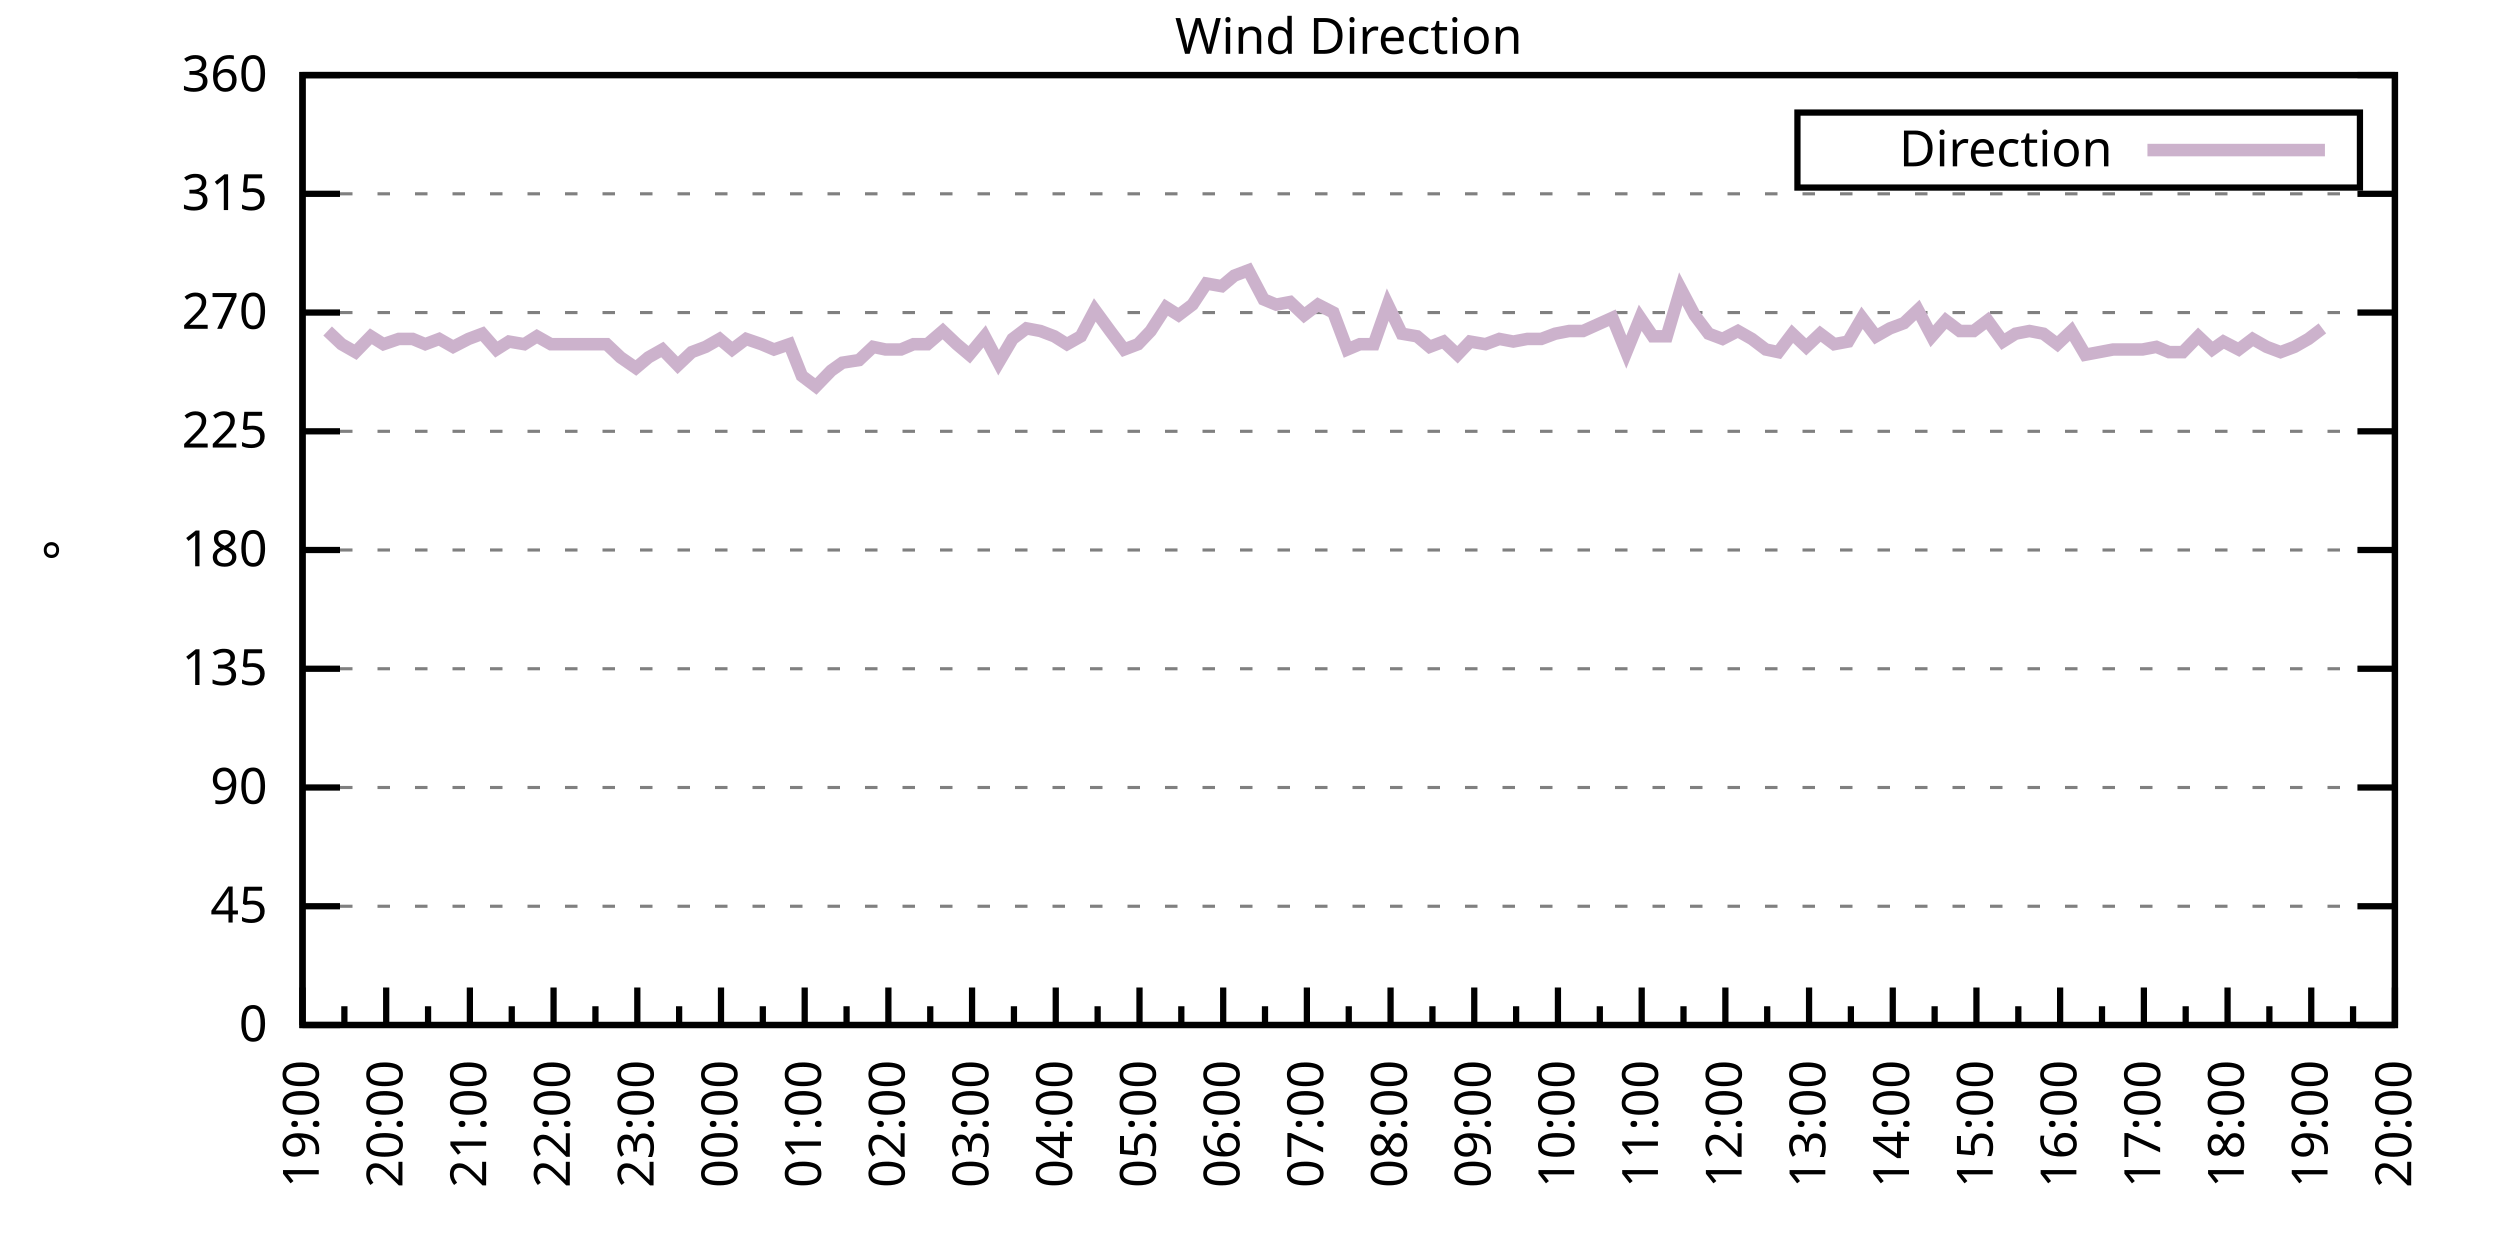
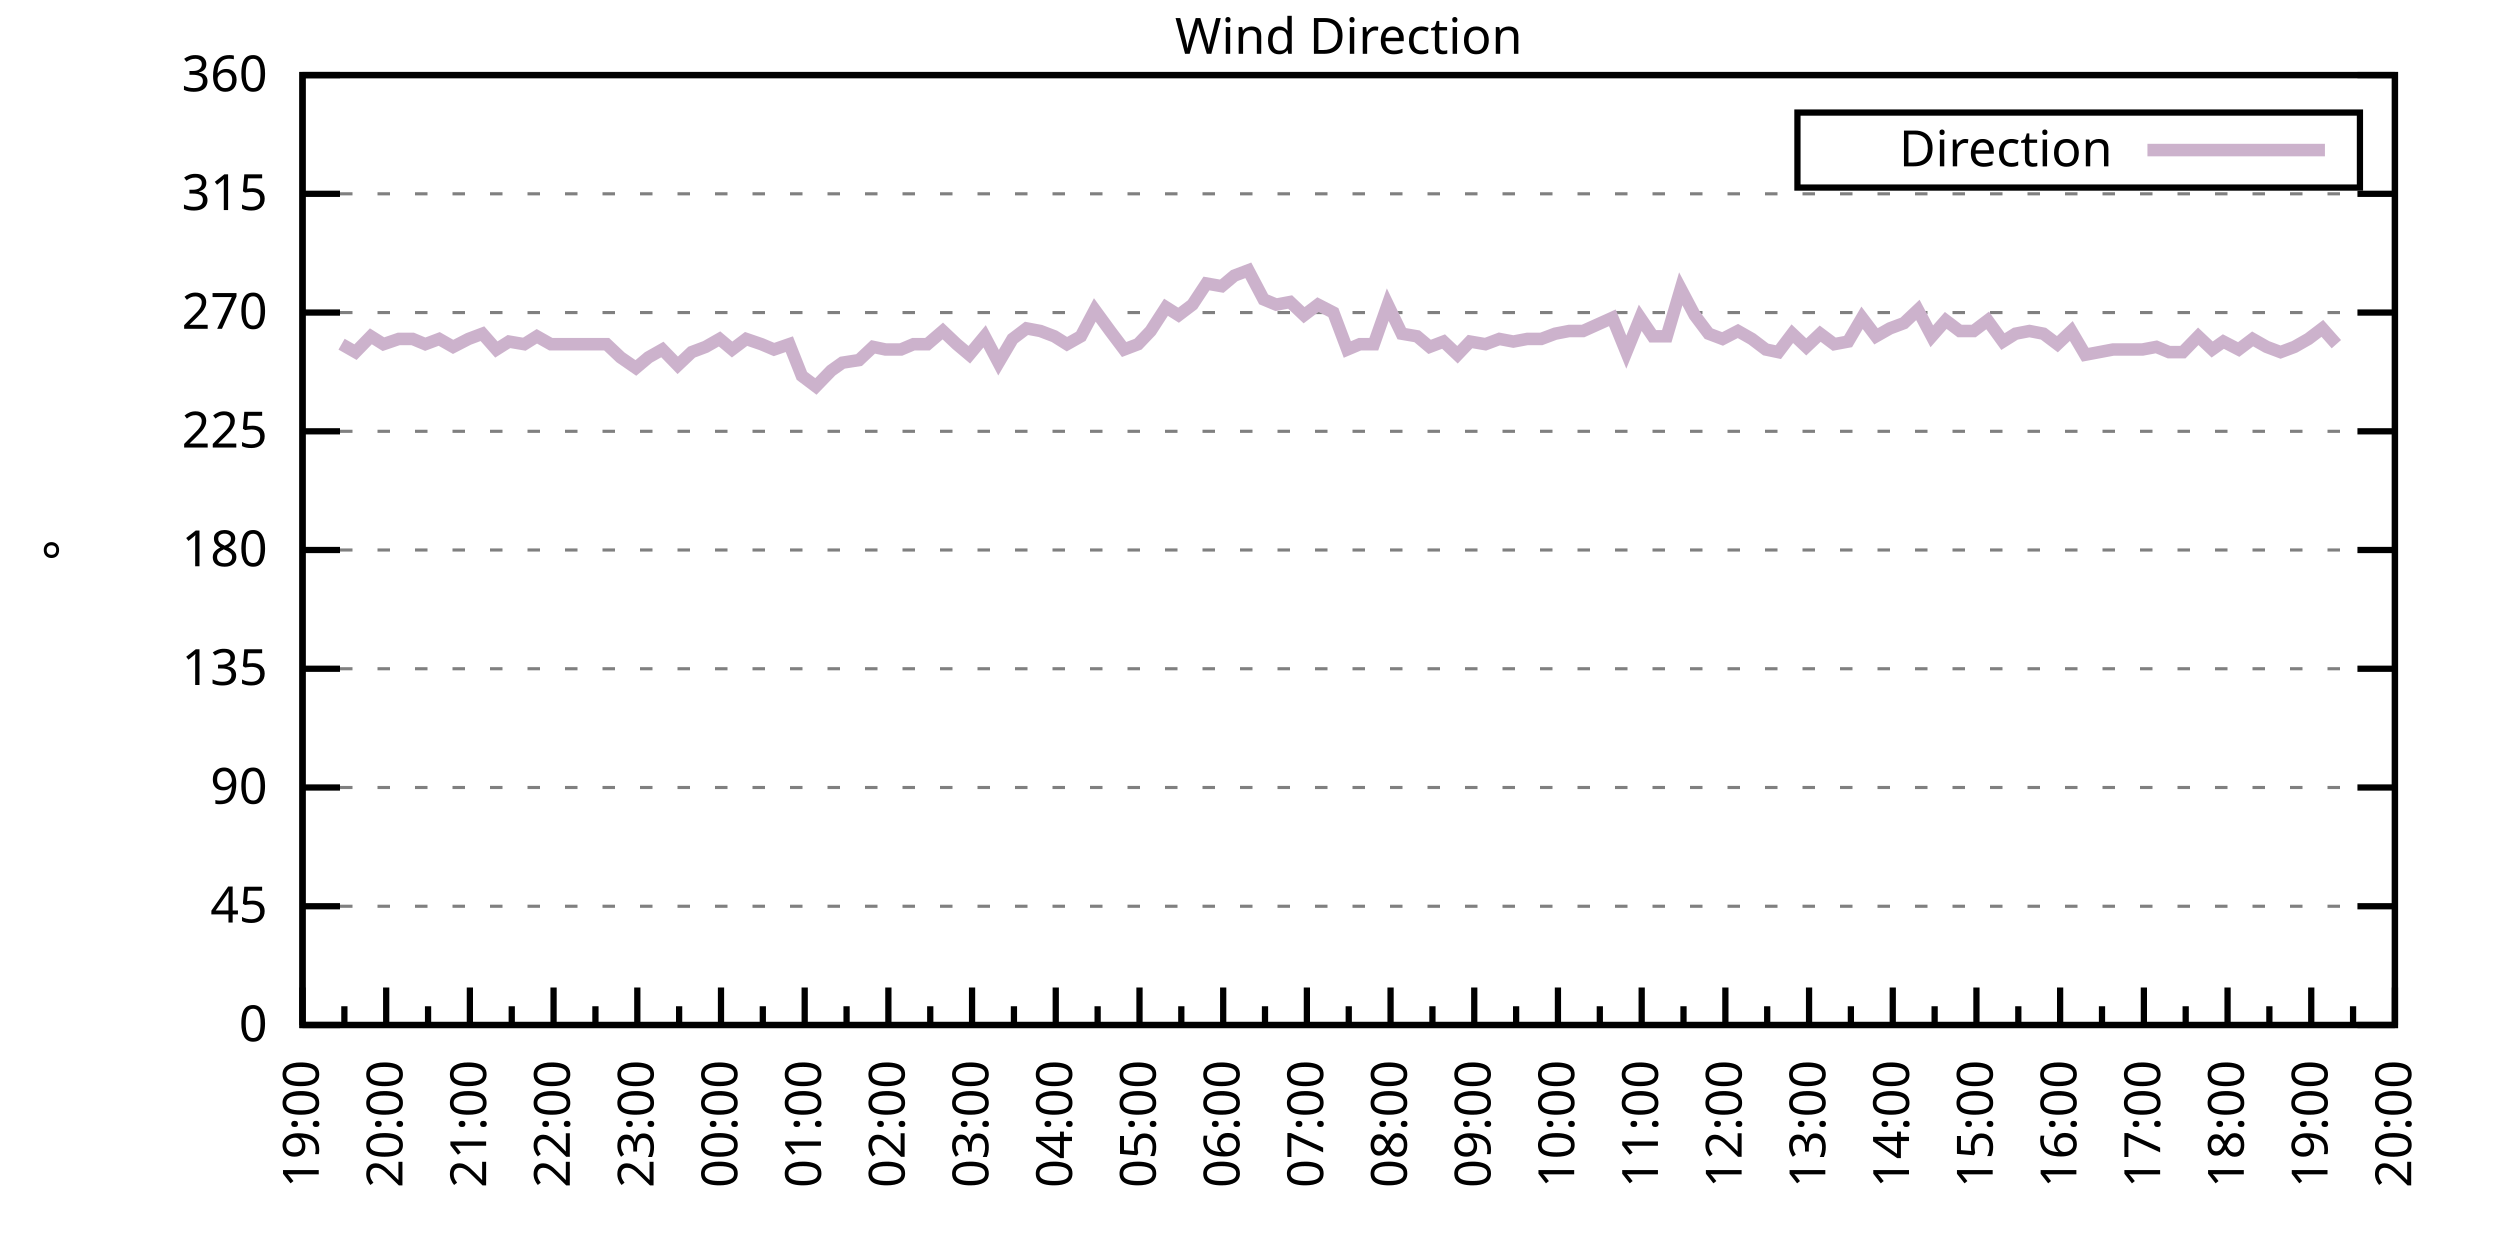
<svg xmlns="http://www.w3.org/2000/svg" xmlns:xlink="http://www.w3.org/1999/xlink" width="400" height="200" viewBox="0 0 400 200">
  <g id="gnuplot_canvas">
    <rect x="0" y="0" width="400" height="200" fill="none" />
    <defs>
      <circle id="gpDot" r="0.5" stroke-width="0.5" stroke="currentColor" />
      <path id="gpPt0" stroke-width="0.333" stroke="currentColor" d="M-1,0 h2 M0,-1 v2" />
      <path id="gpPt1" stroke-width="0.333" stroke="currentColor" d="M-1,-1 L1,1 M1,-1 L-1,1" />
      <path id="gpPt2" stroke-width="0.333" stroke="currentColor" d="M-1,0 L1,0 M0,-1 L0,1 M-1,-1 L1,1 M-1,1 L1,-1" />
      <rect id="gpPt3" stroke-width="0.333" stroke="currentColor" x="-1" y="-1" width="2" height="2" />
      <rect id="gpPt4" stroke-width="0.333" stroke="currentColor" fill="currentColor" x="-1" y="-1" width="2" height="2" />
      <circle id="gpPt5" stroke-width="0.333" stroke="currentColor" cx="0" cy="0" r="1" />
      <use xlink:href="#gpPt5" id="gpPt6" fill="currentColor" stroke="none" />
      <path id="gpPt7" stroke-width="0.333" stroke="currentColor" d="M0,-1.33 L-1.33,0.67 L1.33,0.67 z" />
      <use xlink:href="#gpPt7" id="gpPt8" fill="currentColor" stroke="none" />
      <use xlink:href="#gpPt7" id="gpPt9" stroke="currentColor" transform="rotate(180)" />
      <use xlink:href="#gpPt9" id="gpPt10" fill="currentColor" stroke="none" />
      <use xlink:href="#gpPt3" id="gpPt11" stroke="currentColor" transform="rotate(45)" />
      <use xlink:href="#gpPt11" id="gpPt12" fill="currentColor" stroke="none" />
      <path id="gpPt13" stroke-width="0.333" stroke="currentColor" d="M0,1.330 L1.265,0.411 L0.782,-1.067 L-0.782,-1.076 L-1.265,0.411 z" />
      <use xlink:href="#gpPt13" id="gpPt14" fill="currentColor" stroke="none" />
      <filter id="textbox" filterUnits="objectBoundingBox" x="0" y="0" height="1" width="1">
        <feFlood flood-color="white" flood-opacity="1" result="bgnd" />
        <feComposite in="SourceGraphic" in2="bgnd" operator="atop" />
      </filter>
      <filter id="greybox" filterUnits="objectBoundingBox" x="0" y="0" height="1" width="1">
        <feFlood flood-color="lightgrey" flood-opacity="1" result="grey" />
        <feComposite in="SourceGraphic" in2="grey" operator="atop" />
      </filter>
    </defs>
    <g fill="none" color="white" stroke="currentColor" stroke-width="1.00" stroke-linecap="butt" stroke-linejoin="miter">
</g>
    <g fill="none" color="black" stroke="currentColor" stroke-width="1.00" stroke-linecap="butt" stroke-linejoin="miter">
      <g stroke="none" shape-rendering="crispEdges">
        <polygon fill="rgb(255, 255, 255)" points="48.40,164.00 383.18,164.00 383.18,12.02 48.40,12.02 " />
      </g>
    </g>
    <g fill="none" color="black" stroke="currentColor" stroke-width="1.00" stroke-linecap="butt" stroke-linejoin="miter">
</g>
    <g fill="none" color="black" stroke="black" stroke-width="0.50" stroke-linecap="butt" stroke-linejoin="miter">
</g>
    <g fill="none" color="gray" stroke="currentColor" stroke-width="0.50" stroke-linecap="butt" stroke-linejoin="miter">
      <path stroke="gray" stroke-dasharray="2,4" class="gridline" d="M48.40,164.00 L383.19,164.00  " />
    </g>
    <g fill="none" color="gray" stroke="gray" stroke-width="1.00" stroke-linecap="butt" stroke-linejoin="miter">
</g>
    <g fill="none" color="black" stroke="currentColor" stroke-width="1.00" stroke-linecap="butt" stroke-linejoin="miter">
      <path stroke="black" d="M48.40,164.00 L54.40,164.00 M383.19,164.00 L377.19,164.00  " />
      <g transform="translate(42.80,166.60)" stroke="none" fill="black" font-family="Sans" font-size="8.00" text-anchor="end">
        <text>
          <tspan font-family="Sans"> 0</tspan>
        </text>
      </g>
    </g>
    <g fill="none" color="black" stroke="currentColor" stroke-width="1.00" stroke-linecap="butt" stroke-linejoin="miter">
</g>
    <g fill="none" color="black" stroke="black" stroke-width="0.50" stroke-linecap="butt" stroke-linejoin="miter">
</g>
    <g fill="none" color="gray" stroke="currentColor" stroke-width="0.50" stroke-linecap="butt" stroke-linejoin="miter">
      <path stroke="gray" stroke-dasharray="2,4" class="gridline" d="M48.40,145.00 L383.19,145.00  " />
    </g>
    <g fill="none" color="gray" stroke="gray" stroke-width="1.00" stroke-linecap="butt" stroke-linejoin="miter">
</g>
    <g fill="none" color="black" stroke="currentColor" stroke-width="1.00" stroke-linecap="butt" stroke-linejoin="miter">
      <path stroke="black" d="M48.40,145.00 L54.40,145.00 M383.19,145.00 L377.19,145.00  " />
      <g transform="translate(42.80,147.60)" stroke="none" fill="black" font-family="Sans" font-size="8.00" text-anchor="end">
        <text>
          <tspan font-family="Sans"> 45</tspan>
        </text>
      </g>
    </g>
    <g fill="none" color="black" stroke="currentColor" stroke-width="1.00" stroke-linecap="butt" stroke-linejoin="miter">
</g>
    <g fill="none" color="black" stroke="black" stroke-width="0.50" stroke-linecap="butt" stroke-linejoin="miter">
</g>
    <g fill="none" color="gray" stroke="currentColor" stroke-width="0.50" stroke-linecap="butt" stroke-linejoin="miter">
      <path stroke="gray" stroke-dasharray="2,4" class="gridline" d="M48.40,126.00 L383.19,126.00  " />
    </g>
    <g fill="none" color="gray" stroke="gray" stroke-width="1.00" stroke-linecap="butt" stroke-linejoin="miter">
</g>
    <g fill="none" color="black" stroke="currentColor" stroke-width="1.00" stroke-linecap="butt" stroke-linejoin="miter">
      <path stroke="black" d="M48.40,126.00 L54.40,126.00 M383.19,126.00 L377.19,126.00  " />
      <g transform="translate(42.80,128.60)" stroke="none" fill="black" font-family="Sans" font-size="8.00" text-anchor="end">
        <text>
          <tspan font-family="Sans"> 90</tspan>
        </text>
      </g>
    </g>
    <g fill="none" color="black" stroke="currentColor" stroke-width="1.00" stroke-linecap="butt" stroke-linejoin="miter">
</g>
    <g fill="none" color="black" stroke="black" stroke-width="0.50" stroke-linecap="butt" stroke-linejoin="miter">
</g>
    <g fill="none" color="gray" stroke="currentColor" stroke-width="0.50" stroke-linecap="butt" stroke-linejoin="miter">
      <path stroke="gray" stroke-dasharray="2,4" class="gridline" d="M48.40,107.00 L383.19,107.00  " />
    </g>
    <g fill="none" color="gray" stroke="gray" stroke-width="1.00" stroke-linecap="butt" stroke-linejoin="miter">
</g>
    <g fill="none" color="black" stroke="currentColor" stroke-width="1.00" stroke-linecap="butt" stroke-linejoin="miter">
      <path stroke="black" d="M48.40,107.00 L54.40,107.00 M383.19,107.00 L377.19,107.00  " />
      <g transform="translate(42.80,109.60)" stroke="none" fill="black" font-family="Sans" font-size="8.00" text-anchor="end">
        <text>
          <tspan font-family="Sans"> 135</tspan>
        </text>
      </g>
    </g>
    <g fill="none" color="black" stroke="currentColor" stroke-width="1.00" stroke-linecap="butt" stroke-linejoin="miter">
</g>
    <g fill="none" color="black" stroke="black" stroke-width="0.50" stroke-linecap="butt" stroke-linejoin="miter">
</g>
    <g fill="none" color="gray" stroke="currentColor" stroke-width="0.50" stroke-linecap="butt" stroke-linejoin="miter">
      <path stroke="gray" stroke-dasharray="2,4" class="gridline" d="M48.40,88.00 L383.19,88.00  " />
    </g>
    <g fill="none" color="gray" stroke="gray" stroke-width="1.00" stroke-linecap="butt" stroke-linejoin="miter">
</g>
    <g fill="none" color="black" stroke="currentColor" stroke-width="1.00" stroke-linecap="butt" stroke-linejoin="miter">
      <path stroke="black" d="M48.40,88.00 L54.40,88.00 M383.19,88.00 L377.19,88.00  " />
      <g transform="translate(42.80,90.60)" stroke="none" fill="black" font-family="Sans" font-size="8.00" text-anchor="end">
        <text>
          <tspan font-family="Sans"> 180</tspan>
        </text>
      </g>
    </g>
    <g fill="none" color="black" stroke="currentColor" stroke-width="1.00" stroke-linecap="butt" stroke-linejoin="miter">
</g>
    <g fill="none" color="black" stroke="black" stroke-width="0.50" stroke-linecap="butt" stroke-linejoin="miter">
</g>
    <g fill="none" color="gray" stroke="currentColor" stroke-width="0.50" stroke-linecap="butt" stroke-linejoin="miter">
      <path stroke="gray" stroke-dasharray="2,4" class="gridline" d="M48.40,69.01 L383.19,69.01  " />
    </g>
    <g fill="none" color="gray" stroke="gray" stroke-width="1.00" stroke-linecap="butt" stroke-linejoin="miter">
</g>
    <g fill="none" color="black" stroke="currentColor" stroke-width="1.00" stroke-linecap="butt" stroke-linejoin="miter">
      <path stroke="black" d="M48.40,69.01 L54.40,69.01 M383.19,69.01 L377.19,69.01  " />
      <g transform="translate(42.80,71.61)" stroke="none" fill="black" font-family="Sans" font-size="8.00" text-anchor="end">
        <text>
          <tspan font-family="Sans"> 225</tspan>
        </text>
      </g>
    </g>
    <g fill="none" color="black" stroke="currentColor" stroke-width="1.00" stroke-linecap="butt" stroke-linejoin="miter">
</g>
    <g fill="none" color="black" stroke="black" stroke-width="0.50" stroke-linecap="butt" stroke-linejoin="miter">
</g>
    <g fill="none" color="gray" stroke="currentColor" stroke-width="0.50" stroke-linecap="butt" stroke-linejoin="miter">
      <path stroke="gray" stroke-dasharray="2,4" class="gridline" d="M48.40,50.01 L383.19,50.01  " />
    </g>
    <g fill="none" color="gray" stroke="gray" stroke-width="1.00" stroke-linecap="butt" stroke-linejoin="miter">
</g>
    <g fill="none" color="black" stroke="currentColor" stroke-width="1.00" stroke-linecap="butt" stroke-linejoin="miter">
      <path stroke="black" d="M48.40,50.01 L54.40,50.01 M383.19,50.01 L377.19,50.01  " />
      <g transform="translate(42.80,52.61)" stroke="none" fill="black" font-family="Sans" font-size="8.00" text-anchor="end">
        <text>
          <tspan font-family="Sans"> 270</tspan>
        </text>
      </g>
    </g>
    <g fill="none" color="black" stroke="currentColor" stroke-width="1.00" stroke-linecap="butt" stroke-linejoin="miter">
</g>
    <g fill="none" color="black" stroke="black" stroke-width="0.50" stroke-linecap="butt" stroke-linejoin="miter">
</g>
    <g fill="none" color="gray" stroke="currentColor" stroke-width="0.50" stroke-linecap="butt" stroke-linejoin="miter">
      <path stroke="gray" stroke-dasharray="2,4" class="gridline" d="M48.40,31.01 L383.19,31.01  " />
    </g>
    <g fill="none" color="gray" stroke="gray" stroke-width="1.00" stroke-linecap="butt" stroke-linejoin="miter">
</g>
    <g fill="none" color="black" stroke="currentColor" stroke-width="1.00" stroke-linecap="butt" stroke-linejoin="miter">
      <path stroke="black" d="M48.40,31.01 L54.40,31.01 M383.19,31.01 L377.19,31.01  " />
      <g transform="translate(42.80,33.61)" stroke="none" fill="black" font-family="Sans" font-size="8.00" text-anchor="end">
        <text>
          <tspan font-family="Sans"> 315</tspan>
        </text>
      </g>
    </g>
    <g fill="none" color="black" stroke="currentColor" stroke-width="1.00" stroke-linecap="butt" stroke-linejoin="miter">
</g>
    <g fill="none" color="black" stroke="black" stroke-width="0.50" stroke-linecap="butt" stroke-linejoin="miter">
</g>
    <g fill="none" color="gray" stroke="currentColor" stroke-width="0.50" stroke-linecap="butt" stroke-linejoin="miter">
      <path stroke="gray" stroke-dasharray="2,4" class="gridline" d="M48.40,12.01 L383.19,12.01  " />
    </g>
    <g fill="none" color="gray" stroke="gray" stroke-width="1.00" stroke-linecap="butt" stroke-linejoin="miter">
</g>
    <g fill="none" color="black" stroke="currentColor" stroke-width="1.00" stroke-linecap="butt" stroke-linejoin="miter">
      <path stroke="black" d="M48.40,12.01 L54.40,12.01 M383.19,12.01 L377.19,12.01  " />
      <g transform="translate(42.80,14.61)" stroke="none" fill="black" font-family="Sans" font-size="8.00" text-anchor="end">
        <text>
          <tspan font-family="Sans"> 360</tspan>
        </text>
      </g>
    </g>
    <g fill="none" color="black" stroke="currentColor" stroke-width="1.00" stroke-linecap="butt" stroke-linejoin="miter">
      <path stroke="black" d="M48.40,164.00 L48.40,158.00  " />
      <g transform="translate(51.00,169.60) rotate(270)" stroke="none" fill="black" font-family="Sans" font-size="8.00" text-anchor="end">
        <text>
          <tspan font-family="Sans">19:00</tspan>
        </text>
      </g>
    </g>
    <g fill="none" color="black" stroke="currentColor" stroke-width="1.00" stroke-linecap="butt" stroke-linejoin="miter">
      <path stroke="black" d="M55.10,164.00 L55.10,161.00 M61.79,164.00 L61.79,158.00  " />
      <g transform="translate(64.39,169.60) rotate(270)" stroke="none" fill="black" font-family="Sans" font-size="8.00" text-anchor="end">
        <text>
          <tspan font-family="Sans">20:00</tspan>
        </text>
      </g>
    </g>
    <g fill="none" color="black" stroke="currentColor" stroke-width="1.00" stroke-linecap="butt" stroke-linejoin="miter">
      <path stroke="black" d="M68.49,164.00 L68.49,161.00 M75.18,164.00 L75.18,158.00  " />
      <g transform="translate(77.78,169.60) rotate(270)" stroke="none" fill="black" font-family="Sans" font-size="8.00" text-anchor="end">
        <text>
          <tspan font-family="Sans">21:00</tspan>
        </text>
      </g>
    </g>
    <g fill="none" color="black" stroke="currentColor" stroke-width="1.00" stroke-linecap="butt" stroke-linejoin="miter">
      <path stroke="black" d="M81.88,164.00 L81.88,161.00 M88.57,164.00 L88.57,158.00  " />
      <g transform="translate(91.17,169.60) rotate(270)" stroke="none" fill="black" font-family="Sans" font-size="8.00" text-anchor="end">
        <text>
          <tspan font-family="Sans">22:00</tspan>
        </text>
      </g>
    </g>
    <g fill="none" color="black" stroke="currentColor" stroke-width="1.00" stroke-linecap="butt" stroke-linejoin="miter">
      <path stroke="black" d="M95.27,164.00 L95.27,161.00 M101.97,164.00 L101.97,158.00  " />
      <g transform="translate(104.57,169.60) rotate(270)" stroke="none" fill="black" font-family="Sans" font-size="8.00" text-anchor="end">
        <text>
          <tspan font-family="Sans">23:00</tspan>
        </text>
      </g>
    </g>
    <g fill="none" color="black" stroke="currentColor" stroke-width="1.00" stroke-linecap="butt" stroke-linejoin="miter">
      <path stroke="black" d="M108.66,164.00 L108.66,161.00 M115.36,164.00 L115.36,158.00  " />
      <g transform="translate(117.96,169.60) rotate(270)" stroke="none" fill="black" font-family="Sans" font-size="8.00" text-anchor="end">
        <text>
          <tspan font-family="Sans">00:00</tspan>
        </text>
      </g>
    </g>
    <g fill="none" color="black" stroke="currentColor" stroke-width="1.00" stroke-linecap="butt" stroke-linejoin="miter">
      <path stroke="black" d="M122.05,164.00 L122.05,161.00 M128.75,164.00 L128.75,158.00  " />
      <g transform="translate(131.35,169.60) rotate(270)" stroke="none" fill="black" font-family="Sans" font-size="8.00" text-anchor="end">
        <text>
          <tspan font-family="Sans">01:00</tspan>
        </text>
      </g>
    </g>
    <g fill="none" color="black" stroke="currentColor" stroke-width="1.00" stroke-linecap="butt" stroke-linejoin="miter">
      <path stroke="black" d="M135.45,164.00 L135.45,161.00 M142.14,164.00 L142.14,158.00  " />
      <g transform="translate(144.74,169.60) rotate(270)" stroke="none" fill="black" font-family="Sans" font-size="8.00" text-anchor="end">
        <text>
          <tspan font-family="Sans">02:00</tspan>
        </text>
      </g>
    </g>
    <g fill="none" color="black" stroke="currentColor" stroke-width="1.00" stroke-linecap="butt" stroke-linejoin="miter">
      <path stroke="black" d="M148.84,164.00 L148.84,161.00 M155.53,164.00 L155.53,158.00  " />
      <g transform="translate(158.13,169.60) rotate(270)" stroke="none" fill="black" font-family="Sans" font-size="8.00" text-anchor="end">
        <text>
          <tspan font-family="Sans">03:00</tspan>
        </text>
      </g>
    </g>
    <g fill="none" color="black" stroke="currentColor" stroke-width="1.00" stroke-linecap="butt" stroke-linejoin="miter">
      <path stroke="black" d="M162.23,164.00 L162.23,161.00 M168.92,164.00 L168.92,158.00  " />
      <g transform="translate(171.52,169.60) rotate(270)" stroke="none" fill="black" font-family="Sans" font-size="8.00" text-anchor="end">
        <text>
          <tspan font-family="Sans">04:00</tspan>
        </text>
      </g>
    </g>
    <g fill="none" color="black" stroke="currentColor" stroke-width="1.00" stroke-linecap="butt" stroke-linejoin="miter">
      <path stroke="black" d="M175.62,164.00 L175.62,161.00 M182.32,164.00 L182.32,158.00  " />
      <g transform="translate(184.92,169.60) rotate(270)" stroke="none" fill="black" font-family="Sans" font-size="8.00" text-anchor="end">
        <text>
          <tspan font-family="Sans">05:00</tspan>
        </text>
      </g>
    </g>
    <g fill="none" color="black" stroke="currentColor" stroke-width="1.00" stroke-linecap="butt" stroke-linejoin="miter">
      <path stroke="black" d="M189.01,164.00 L189.01,161.00 M195.71,164.00 L195.71,158.00  " />
      <g transform="translate(198.31,169.60) rotate(270)" stroke="none" fill="black" font-family="Sans" font-size="8.00" text-anchor="end">
        <text>
          <tspan font-family="Sans">06:00</tspan>
        </text>
      </g>
    </g>
    <g fill="none" color="black" stroke="currentColor" stroke-width="1.00" stroke-linecap="butt" stroke-linejoin="miter">
      <path stroke="black" d="M202.40,164.00 L202.40,161.00 M209.10,164.00 L209.10,158.00  " />
      <g transform="translate(211.70,169.60) rotate(270)" stroke="none" fill="black" font-family="Sans" font-size="8.00" text-anchor="end">
        <text>
          <tspan font-family="Sans">07:00</tspan>
        </text>
      </g>
    </g>
    <g fill="none" color="black" stroke="currentColor" stroke-width="1.00" stroke-linecap="butt" stroke-linejoin="miter">
      <path stroke="black" d="M215.80,164.00 L215.80,161.00 M222.49,164.00 L222.49,158.00  " />
      <g transform="translate(225.09,169.60) rotate(270)" stroke="none" fill="black" font-family="Sans" font-size="8.00" text-anchor="end">
        <text>
          <tspan font-family="Sans">08:00</tspan>
        </text>
      </g>
    </g>
    <g fill="none" color="black" stroke="currentColor" stroke-width="1.00" stroke-linecap="butt" stroke-linejoin="miter">
      <path stroke="black" d="M229.19,164.00 L229.19,161.00 M235.88,164.00 L235.88,158.00  " />
      <g transform="translate(238.48,169.60) rotate(270)" stroke="none" fill="black" font-family="Sans" font-size="8.00" text-anchor="end">
        <text>
          <tspan font-family="Sans">09:00</tspan>
        </text>
      </g>
    </g>
    <g fill="none" color="black" stroke="currentColor" stroke-width="1.00" stroke-linecap="butt" stroke-linejoin="miter">
      <path stroke="black" d="M242.58,164.00 L242.58,161.00 M249.27,164.00 L249.27,158.00  " />
      <g transform="translate(251.87,169.60) rotate(270)" stroke="none" fill="black" font-family="Sans" font-size="8.00" text-anchor="end">
        <text>
          <tspan font-family="Sans">10:00</tspan>
        </text>
      </g>
    </g>
    <g fill="none" color="black" stroke="currentColor" stroke-width="1.00" stroke-linecap="butt" stroke-linejoin="miter">
      <path stroke="black" d="M255.97,164.00 L255.97,161.00 M262.67,164.00 L262.67,158.00  " />
      <g transform="translate(265.27,169.60) rotate(270)" stroke="none" fill="black" font-family="Sans" font-size="8.00" text-anchor="end">
        <text>
          <tspan font-family="Sans">11:00</tspan>
        </text>
      </g>
    </g>
    <g fill="none" color="black" stroke="currentColor" stroke-width="1.00" stroke-linecap="butt" stroke-linejoin="miter">
      <path stroke="black" d="M269.36,164.00 L269.36,161.00 M276.06,164.00 L276.06,158.00  " />
      <g transform="translate(278.66,169.60) rotate(270)" stroke="none" fill="black" font-family="Sans" font-size="8.00" text-anchor="end">
        <text>
          <tspan font-family="Sans">12:00</tspan>
        </text>
      </g>
    </g>
    <g fill="none" color="black" stroke="currentColor" stroke-width="1.00" stroke-linecap="butt" stroke-linejoin="miter">
      <path stroke="black" d="M282.75,164.00 L282.75,161.00 M289.45,164.00 L289.45,158.00  " />
      <g transform="translate(292.05,169.60) rotate(270)" stroke="none" fill="black" font-family="Sans" font-size="8.00" text-anchor="end">
        <text>
          <tspan font-family="Sans">13:00</tspan>
        </text>
      </g>
    </g>
    <g fill="none" color="black" stroke="currentColor" stroke-width="1.00" stroke-linecap="butt" stroke-linejoin="miter">
      <path stroke="black" d="M296.14,164.00 L296.14,161.00 M302.84,164.00 L302.84,158.00  " />
      <g transform="translate(305.44,169.60) rotate(270)" stroke="none" fill="black" font-family="Sans" font-size="8.00" text-anchor="end">
        <text>
          <tspan font-family="Sans">14:00</tspan>
        </text>
      </g>
    </g>
    <g fill="none" color="black" stroke="currentColor" stroke-width="1.00" stroke-linecap="butt" stroke-linejoin="miter">
      <path stroke="black" d="M309.54,164.00 L309.54,161.00 M316.23,164.00 L316.23,158.00  " />
      <g transform="translate(318.83,169.60) rotate(270)" stroke="none" fill="black" font-family="Sans" font-size="8.00" text-anchor="end">
        <text>
          <tspan font-family="Sans">15:00</tspan>
        </text>
      </g>
    </g>
    <g fill="none" color="black" stroke="currentColor" stroke-width="1.00" stroke-linecap="butt" stroke-linejoin="miter">
      <path stroke="black" d="M322.93,164.00 L322.93,161.00 M329.62,164.00 L329.62,158.00  " />
      <g transform="translate(332.22,169.60) rotate(270)" stroke="none" fill="black" font-family="Sans" font-size="8.00" text-anchor="end">
        <text>
          <tspan font-family="Sans">16:00</tspan>
        </text>
      </g>
    </g>
    <g fill="none" color="black" stroke="currentColor" stroke-width="1.00" stroke-linecap="butt" stroke-linejoin="miter">
      <path stroke="black" d="M336.32,164.00 L336.32,161.00 M343.02,164.00 L343.02,158.00  " />
      <g transform="translate(345.62,169.60) rotate(270)" stroke="none" fill="black" font-family="Sans" font-size="8.00" text-anchor="end">
        <text>
          <tspan font-family="Sans">17:00</tspan>
        </text>
      </g>
    </g>
    <g fill="none" color="black" stroke="currentColor" stroke-width="1.00" stroke-linecap="butt" stroke-linejoin="miter">
      <path stroke="black" d="M349.71,164.00 L349.71,161.00 M356.41,164.00 L356.41,158.00  " />
      <g transform="translate(359.01,169.60) rotate(270)" stroke="none" fill="black" font-family="Sans" font-size="8.00" text-anchor="end">
        <text>
          <tspan font-family="Sans">18:00</tspan>
        </text>
      </g>
    </g>
    <g fill="none" color="black" stroke="currentColor" stroke-width="1.00" stroke-linecap="butt" stroke-linejoin="miter">
      <path stroke="black" d="M363.10,164.00 L363.10,161.00 M369.80,164.00 L369.80,158.00  " />
      <g transform="translate(372.40,169.60) rotate(270)" stroke="none" fill="black" font-family="Sans" font-size="8.00" text-anchor="end">
        <text>
          <tspan font-family="Sans">19:00</tspan>
        </text>
      </g>
    </g>
    <g fill="none" color="black" stroke="currentColor" stroke-width="1.00" stroke-linecap="butt" stroke-linejoin="miter">
      <path stroke="black" d="M376.49,164.00 L376.49,161.00 M383.19,164.00 L383.19,158.00  " />
      <g transform="translate(385.79,169.60) rotate(270)" stroke="none" fill="black" font-family="Sans" font-size="8.00" text-anchor="end">
        <text>
          <tspan font-family="Sans">20:00</tspan>
        </text>
      </g>
    </g>
    <g fill="none" color="black" stroke="currentColor" stroke-width="1.00" stroke-linecap="butt" stroke-linejoin="miter">
</g>
    <g fill="none" color="black" stroke="currentColor" stroke-width="1.00" stroke-linecap="butt" stroke-linejoin="miter">
      <path stroke="black" d="M48.40,12.01 L48.40,164.00 L383.19,164.00 L383.19,12.01 L48.40,12.01 Z  " />
    </g>
    <g fill="none" color="black" stroke="currentColor" stroke-width="1.00" stroke-linecap="butt" stroke-linejoin="miter">
      <g transform="translate(12.80,88.01) rotate(270)" stroke="none" fill="black" font-family="Sans" font-size="8.00" text-anchor="middle">
        <text>
          <tspan font-family="Sans">°</tspan>
        </text>
      </g>
    </g>
    <g fill="none" color="black" stroke="currentColor" stroke-width="1.00" stroke-linecap="butt" stroke-linejoin="miter">
</g>
    <g fill="none" color="black" stroke="currentColor" stroke-width="1.00" stroke-linecap="butt" stroke-linejoin="miter">
      <path stroke="black" d="M287.59,30.01 L287.59,18.01 L377.59,18.01 L377.59,30.01 L287.59,30.01 Z  " />
    </g>
    <g id="Wind_direction_plot_1">
      <g fill="none" color="white" stroke="black" stroke-width="2.00" stroke-linecap="butt" stroke-linejoin="miter">
</g>
      <g fill="none" color="black" stroke="currentColor" stroke-width="2.00" stroke-linecap="butt" stroke-linejoin="miter">
        <g transform="translate(337.99,26.61)" stroke="none" fill="black" font-family="Sans" font-size="8.00" text-anchor="end">
          <text>
            <tspan font-family="Sans">Direction</tspan>
          </text>
        </g>
      </g>
      <g fill="none" color="black" stroke="currentColor" stroke-width="2.00" stroke-linecap="butt" stroke-linejoin="miter">
-         <path stroke="rgb(204, 178, 204)" d="M343.59,24.01 L371.99,24.01 M52.42,52.96 L54.65,55.07 L56.88,56.34 L59.34,53.81 L61.35,55.07 L63.80,54.23   L66.03,54.23 L68.04,55.07 L70.27,54.23 L72.50,55.50 L74.96,54.23 L77.19,53.39 L79.42,55.92 L81.43,54.65   L83.89,55.07 L85.90,53.81 L88.13,55.07 L90.36,55.07 L92.59,55.07 L94.82,55.07 L97.06,55.07 L99.29,57.18   L101.74,58.87 L103.75,57.18 L105.98,55.92 L108.44,58.45 L110.67,56.34 L112.90,55.50 L115.13,54.23 L117.14,55.92   L119.38,54.23 L121.83,55.07 L123.84,55.92 L126.29,55.07 L128.30,60.14 L130.54,61.83 L132.99,59.30 L134.78,58.03   L137.45,57.61 L139.69,55.50 L141.69,55.92 L144.15,55.92 L146.16,55.07 L148.39,55.07 L150.85,52.96 L153.08,55.07   L155.09,56.76 L157.54,53.81 L159.77,58.03 L162.01,54.23 L164.24,52.54 L166.47,52.96 L168.70,53.81 L170.71,55.07   L172.94,53.81 L175.17,49.59 L177.63,52.96 L179.86,55.92 L182.09,55.07 L184.10,52.96 L186.56,49.16 L188.57,50.43   L190.80,48.74 L193.03,45.36 L195.48,45.79 L197.49,44.10 L199.73,43.25 L202.18,47.90 L204.19,48.74 L206.42,48.32   L208.65,50.43 L210.88,48.74 L213.34,50.01 L215.57,55.92 L217.58,55.07 L219.81,55.07 L222.04,48.74 L224.28,53.39   L226.73,53.81 L228.74,55.50 L230.97,54.65 L233.20,56.76 L235.21,54.65 L237.67,55.07 L239.90,54.23 L242.13,54.65   L244.36,54.23 L246.60,54.23 L248.83,53.39 L251.06,52.96 L253.29,52.96 L257.98,50.85 L260.21,56.34 L262.44,50.85   L264.45,53.81 L266.68,53.81 L268.92,46.21 L271.15,50.43 L273.38,53.39 L275.61,54.23 L278.07,52.96 L280.30,54.23   L282.53,55.92 L284.54,56.34 L286.77,53.39 L289.00,55.50 L291.23,53.39 L293.47,55.07 L295.70,54.65 L297.93,50.85   L300.16,53.81 L302.39,52.54 L304.63,51.70 L306.86,49.59 L309.09,53.81 L311.32,51.27 L313.55,52.96 L315.79,52.96   L318.02,51.27 L320.47,54.65 L322.48,53.39 L324.71,52.96 L326.95,53.39 L329.18,55.07 L331.41,52.96 L333.64,56.76   L335.87,56.34 L338.10,55.92 L340.34,55.92 L342.79,55.92 L345.02,55.50 L347.03,56.34 L349.26,56.34 L351.72,53.81   L353.95,55.92 L355.74,54.65 L358.19,55.92 L360.42,54.23 L362.66,55.50 L364.89,56.34 L367.12,55.50 L369.35,54.23   L371.58,52.54  " />
+         <path stroke="rgb(204, 178, 204)" d="M343.59,24.01 L371.99,24.01 M54.65,55.07 L56.88,56.34 L59.34,53.81 L61.35,55.07 L63.80,54.23 L66.03,54.23   L68.04,55.07 L70.27,54.23 L72.50,55.50 L74.96,54.23 L77.19,53.39 L79.42,55.92 L81.43,54.65 L83.89,55.07   L85.90,53.81 L88.13,55.07 L90.36,55.07 L92.59,55.07 L94.82,55.07 L97.06,55.07 L99.29,57.18 L101.74,58.87   L103.75,57.18 L105.98,55.92 L108.44,58.45 L110.67,56.34 L112.90,55.50 L115.13,54.23 L117.14,55.92 L119.38,54.23   L121.83,55.07 L123.84,55.92 L126.29,55.07 L128.30,60.14 L130.54,61.83 L132.99,59.30 L134.78,58.03 L137.45,57.61   L139.69,55.50 L141.69,55.92 L144.15,55.92 L146.16,55.07 L148.39,55.07 L150.85,52.96 L153.08,55.07 L155.09,56.76   L157.54,53.81 L159.77,58.03 L162.01,54.23 L164.24,52.54 L166.47,52.96 L168.70,53.81 L170.71,55.07 L172.94,53.81   L175.17,49.59 L177.63,52.96 L179.86,55.92 L182.09,55.07 L184.10,52.96 L186.56,49.16 L188.57,50.43 L190.80,48.74   L193.03,45.36 L195.48,45.79 L197.49,44.10 L199.73,43.25 L202.18,47.90 L204.19,48.74 L206.42,48.32 L208.65,50.43   L210.88,48.74 L213.34,50.01 L215.57,55.92 L217.58,55.07 L219.81,55.07 L222.04,48.74 L224.28,53.39 L226.73,53.81   L228.74,55.50 L230.97,54.65 L233.20,56.76 L235.21,54.65 L237.67,55.07 L239.90,54.23 L242.13,54.65 L244.36,54.23   L246.60,54.23 L248.83,53.39 L251.06,52.96 L253.29,52.96 L257.98,50.85 L260.21,56.34 L262.44,50.85 L264.45,53.81   L266.68,53.81 L268.92,46.21 L271.15,50.43 L273.38,53.39 L275.61,54.23 L278.07,52.96 L280.30,54.23 L282.53,55.92   L284.54,56.34 L286.77,53.39 L289.00,55.50 L291.23,53.39 L293.47,55.07 L295.70,54.65 L297.93,50.85 L300.16,53.81   L302.39,52.54 L304.63,51.70 L306.86,49.59 L309.09,53.81 L311.32,51.27 L313.55,52.96 L315.79,52.96 L318.02,51.27   L320.47,54.65 L322.48,53.39 L324.71,52.96 L326.95,53.39 L329.18,55.07 L331.41,52.96 L333.64,56.76 L335.87,56.34   L338.10,55.92 L340.34,55.92 L342.79,55.92 L345.02,55.50 L347.03,56.34 L349.26,56.34 L351.72,53.81 L353.95,55.92   L355.74,54.65 L358.19,55.92 L360.42,54.23 L362.66,55.50 L364.89,56.34 L367.12,55.50 L369.35,54.23 L371.58,52.54   L373.82,55.07  " />
      </g>
    </g>
    <g fill="none" color="black" stroke="currentColor" stroke-width="2.00" stroke-linecap="butt" stroke-linejoin="miter">
</g>
    <g fill="none" color="black" stroke="black" stroke-width="1.00" stroke-linecap="butt" stroke-linejoin="miter">
</g>
    <g fill="none" color="black" stroke="currentColor" stroke-width="1.00" stroke-linecap="butt" stroke-linejoin="miter">
      <path stroke="black" d="M48.40,12.01 L48.40,164.00 L383.19,164.00 L383.19,12.01 L48.40,12.01 Z  " />
    </g>
    <g fill="none" color="black" stroke="currentColor" stroke-width="1.00" stroke-linecap="butt" stroke-linejoin="miter">
      <g transform="translate(215.79,8.61)" stroke="none" fill="black" font-family="Sans" font-size="8.00" text-anchor="middle">
        <text>
          <tspan font-family="Sans">Wind Direction</tspan>
        </text>
      </g>
    </g>
    <g fill="none" color="black" stroke="currentColor" stroke-width="1.00" stroke-linecap="butt" stroke-linejoin="miter">
</g>
  </g>
</svg>
